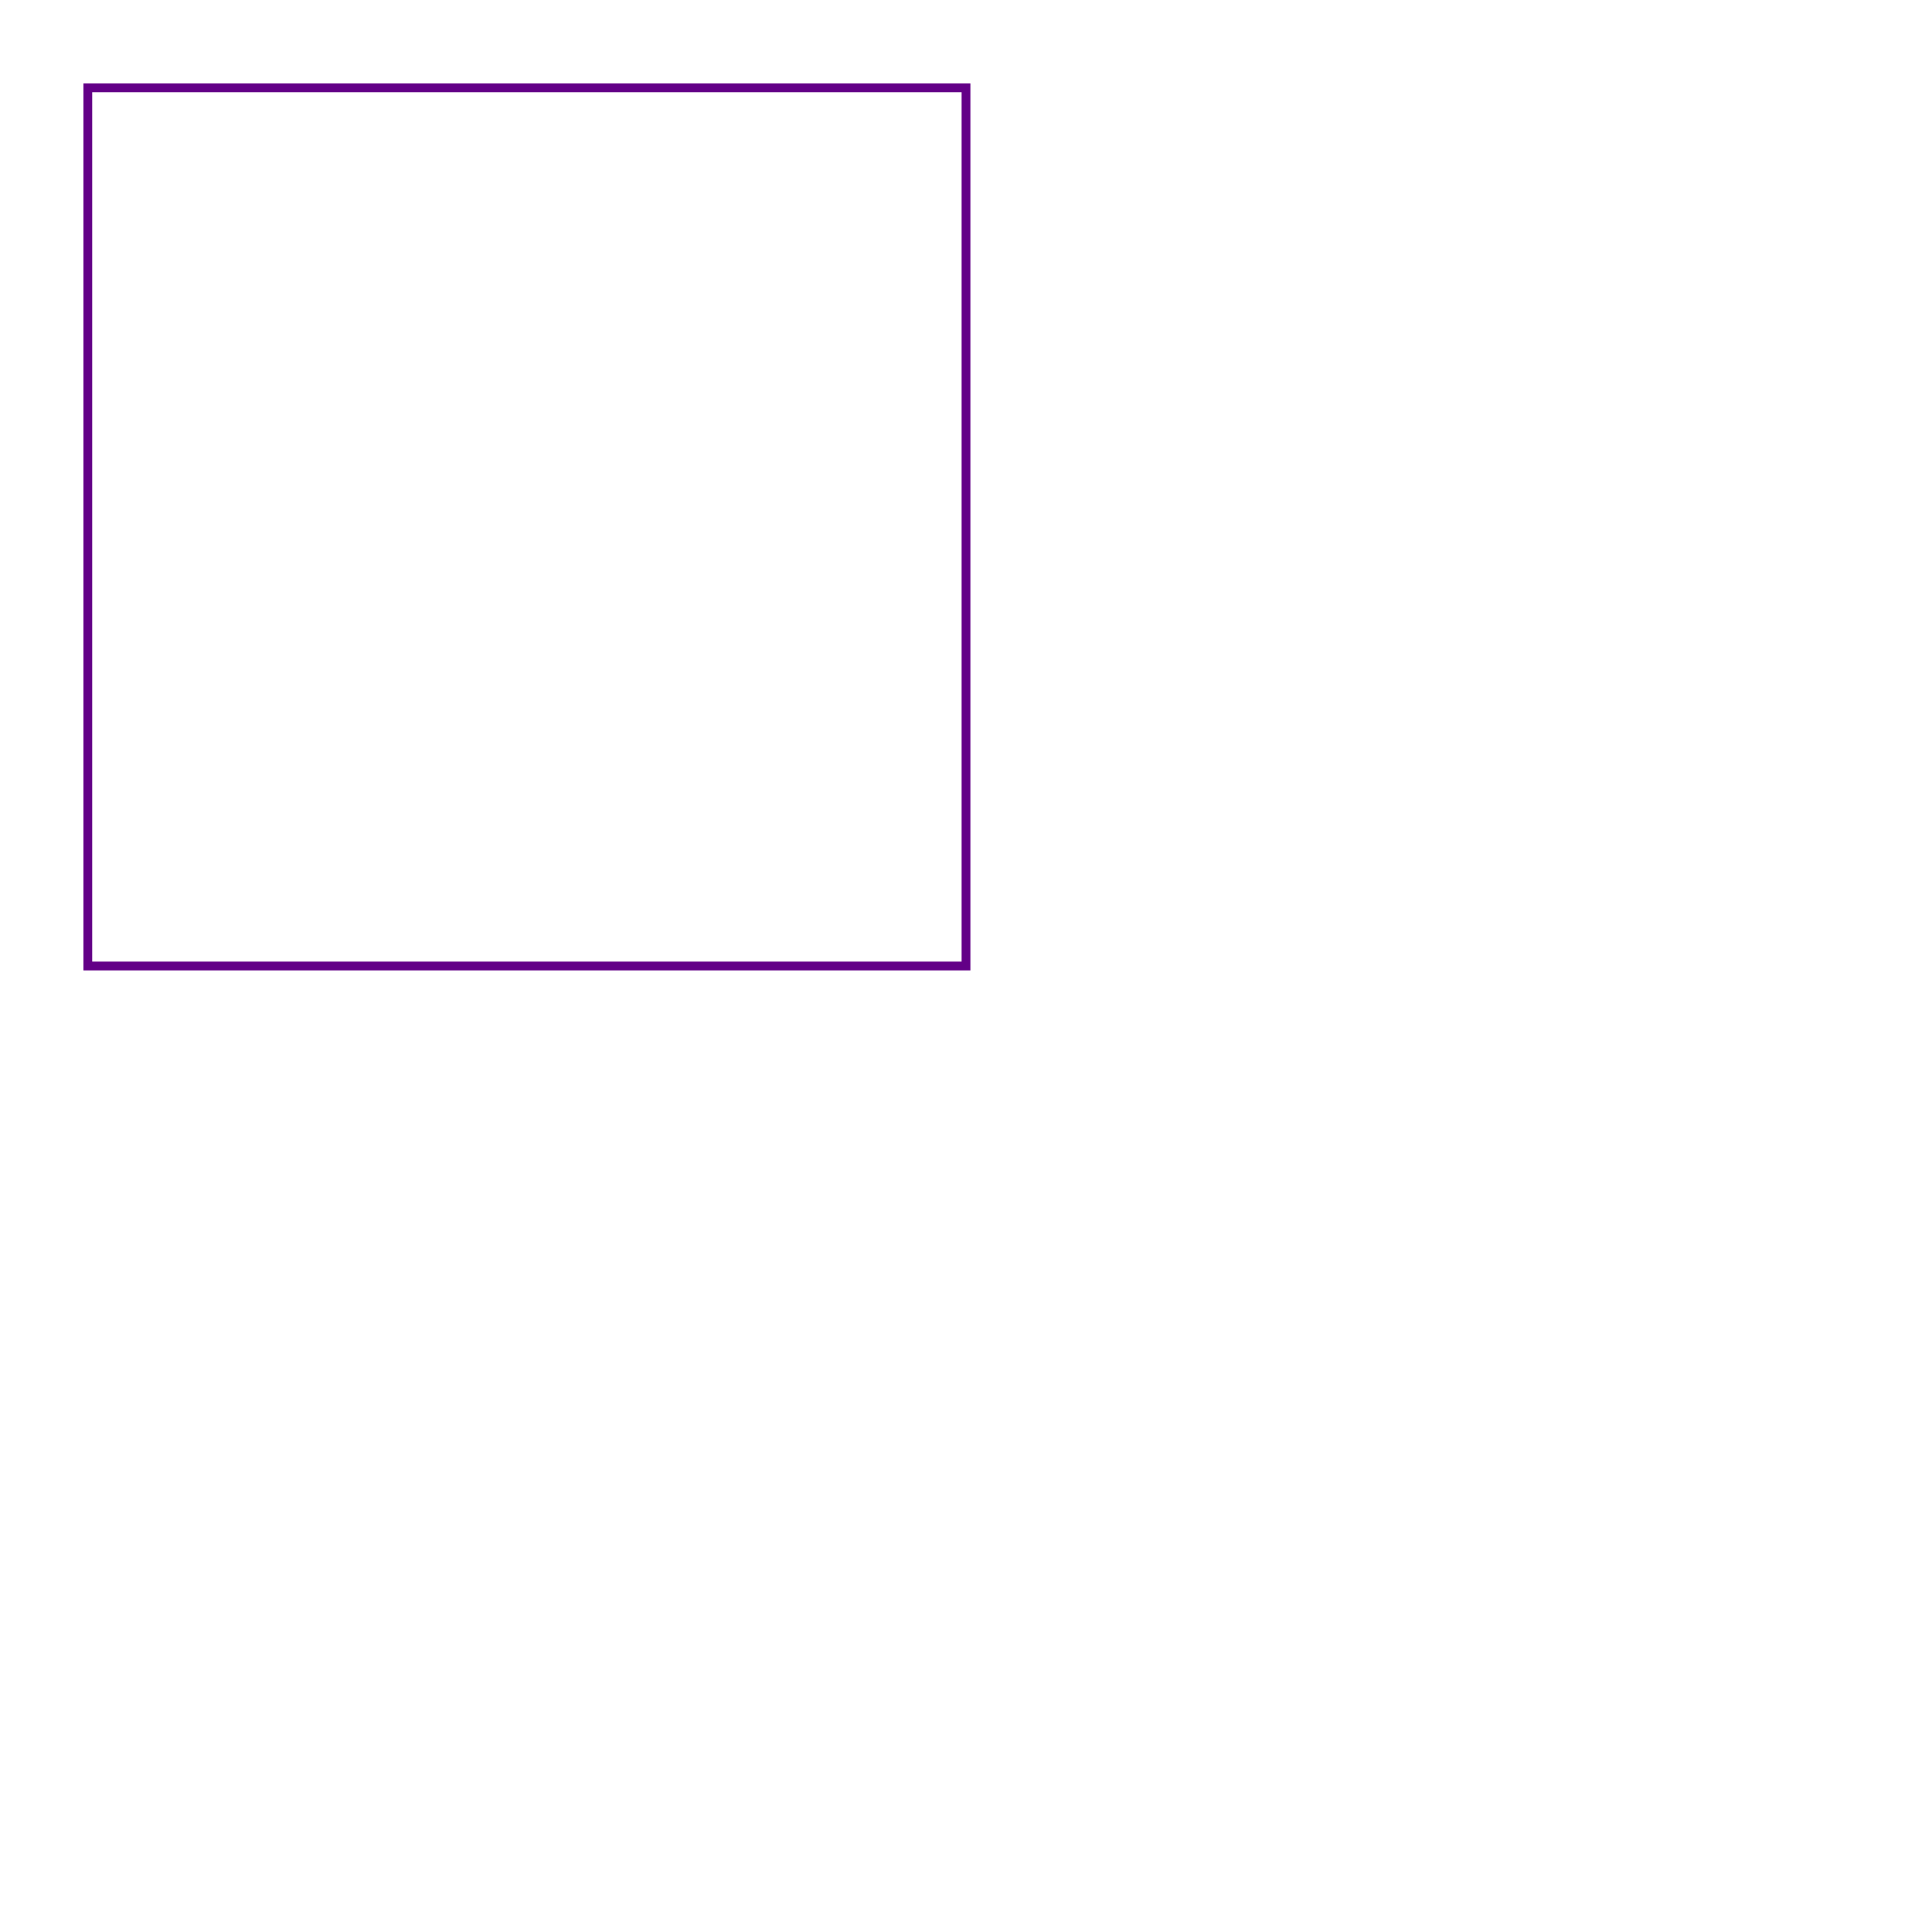
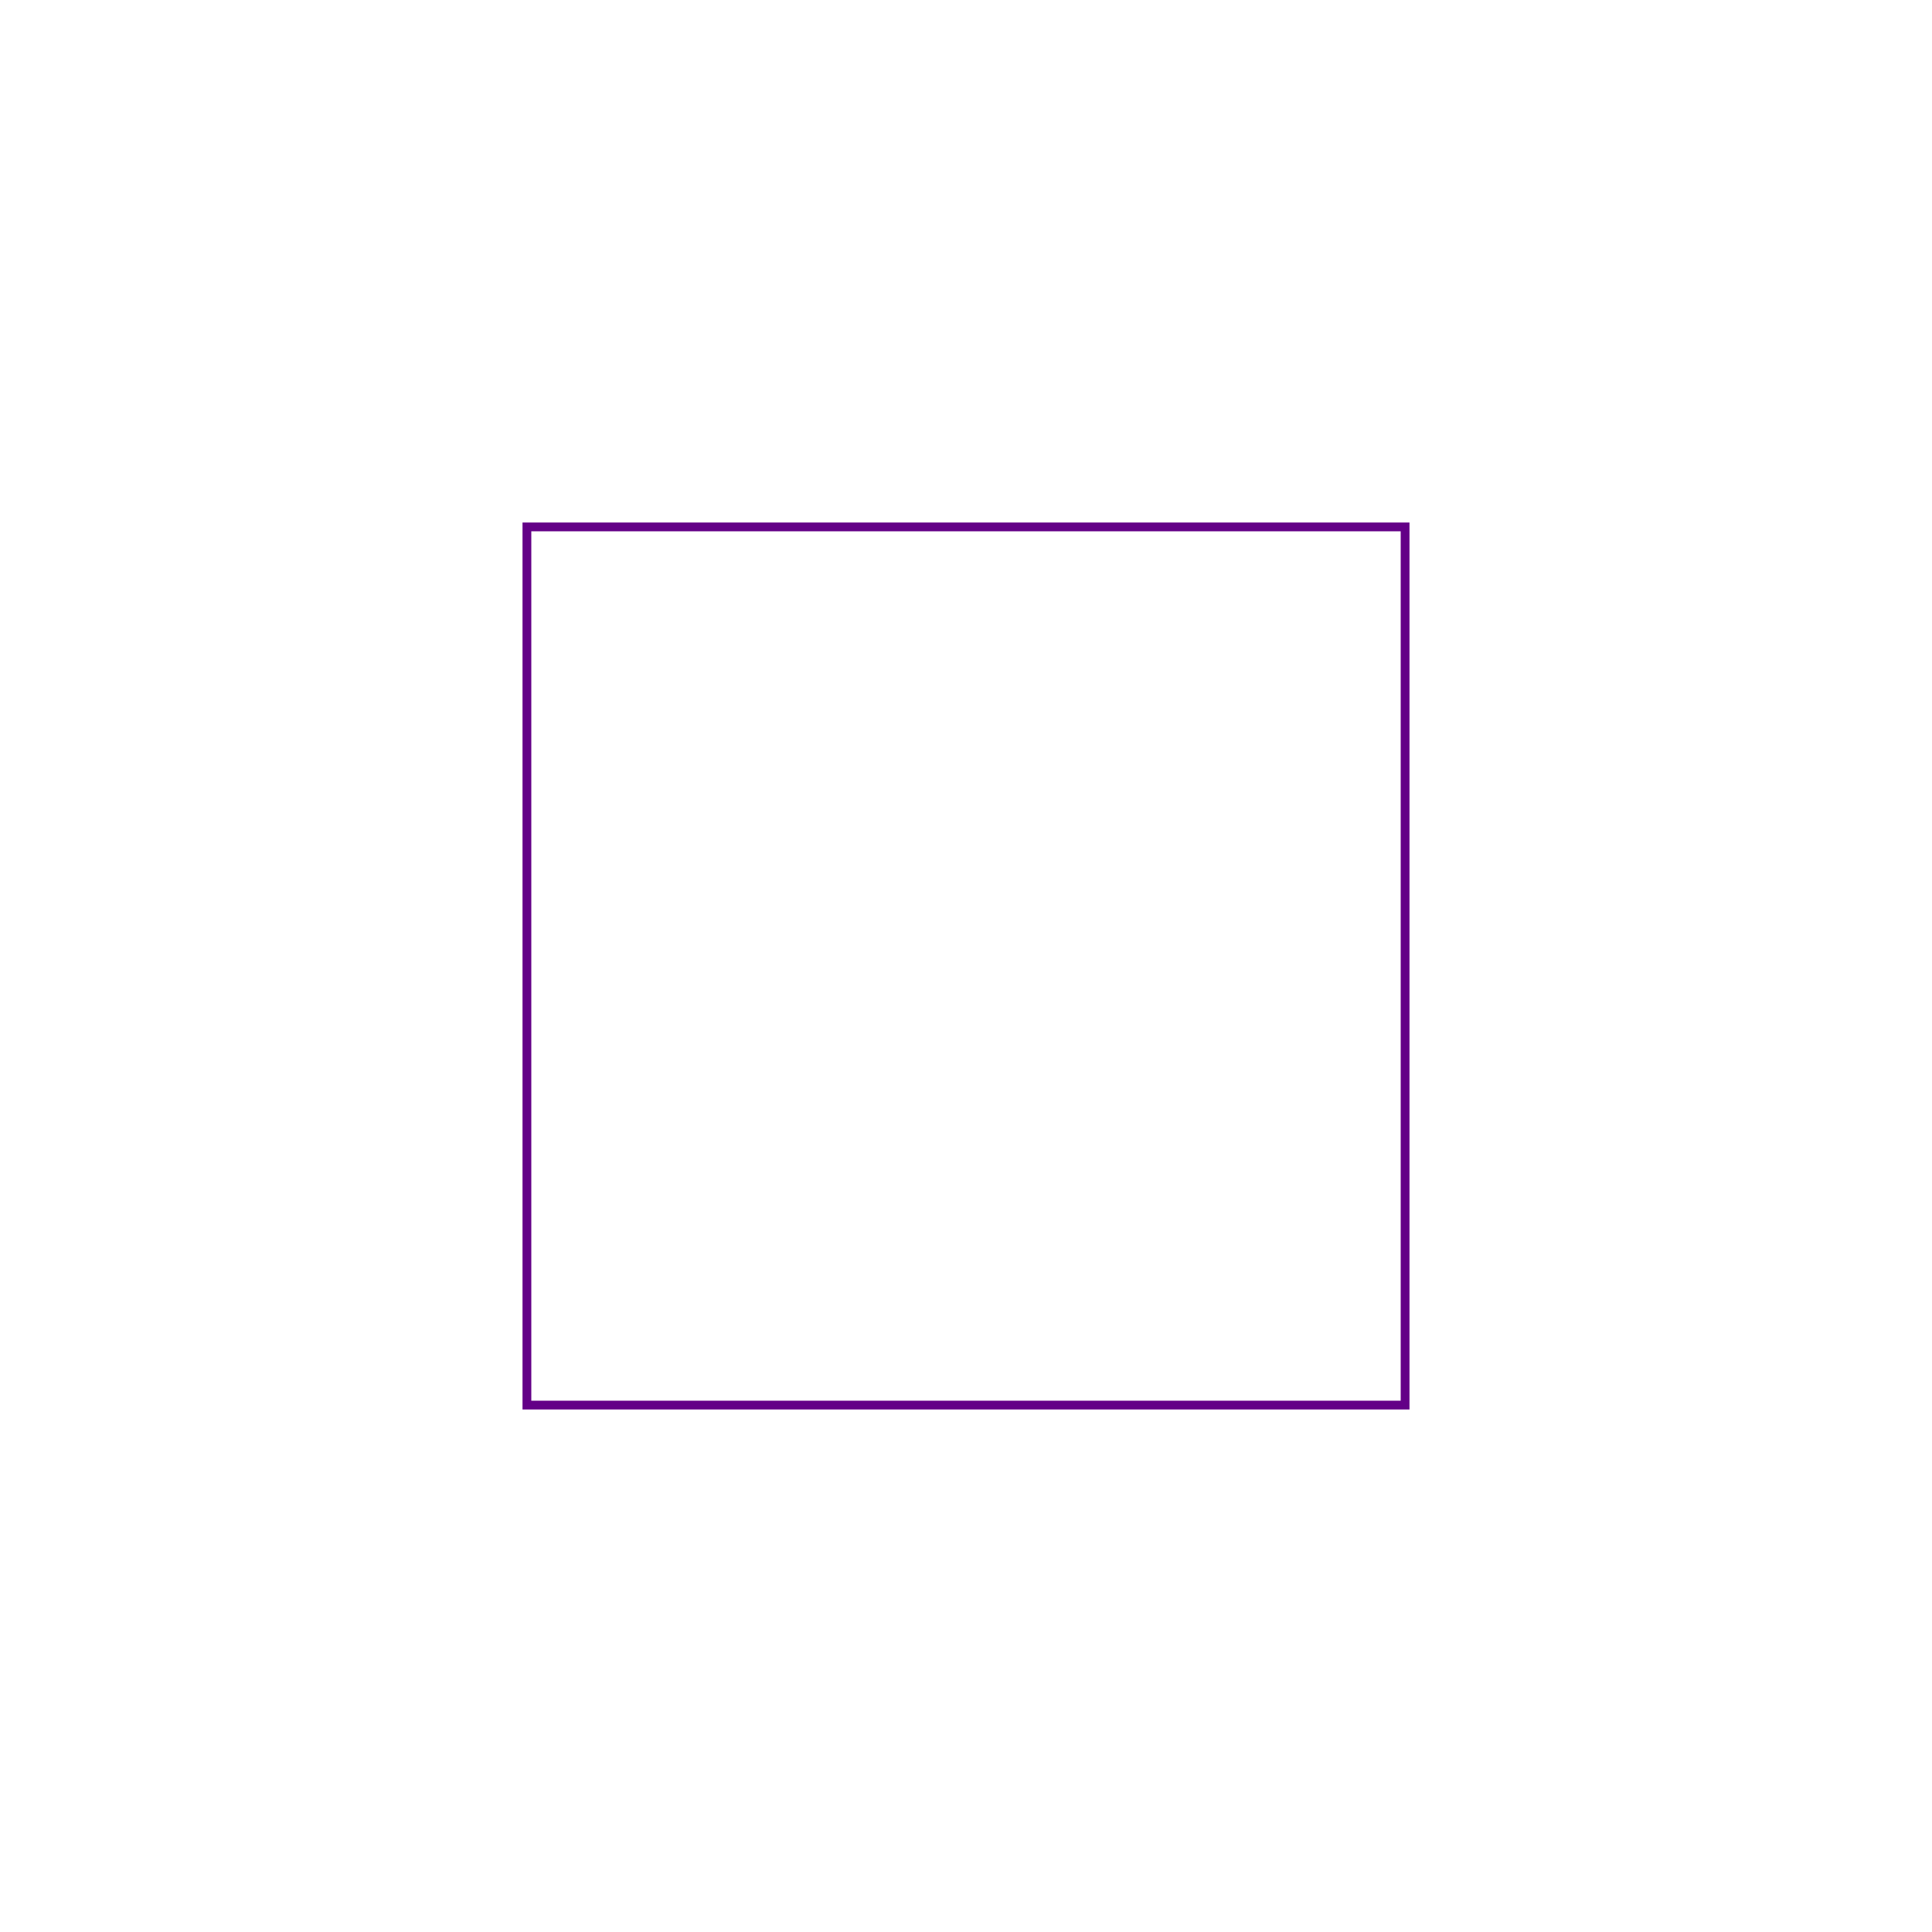
<svg xmlns="http://www.w3.org/2000/svg" version="1.1" viewBox="0 0 22 22">
-   <rect x="1" y="1" width="10" height="10" fill="none" stroke="#630087" stroke-width=".1" />
+   <rect x="6" y="6" width="10" height="10" fill="none" stroke="#630087" stroke-width=".1" />
</svg>
